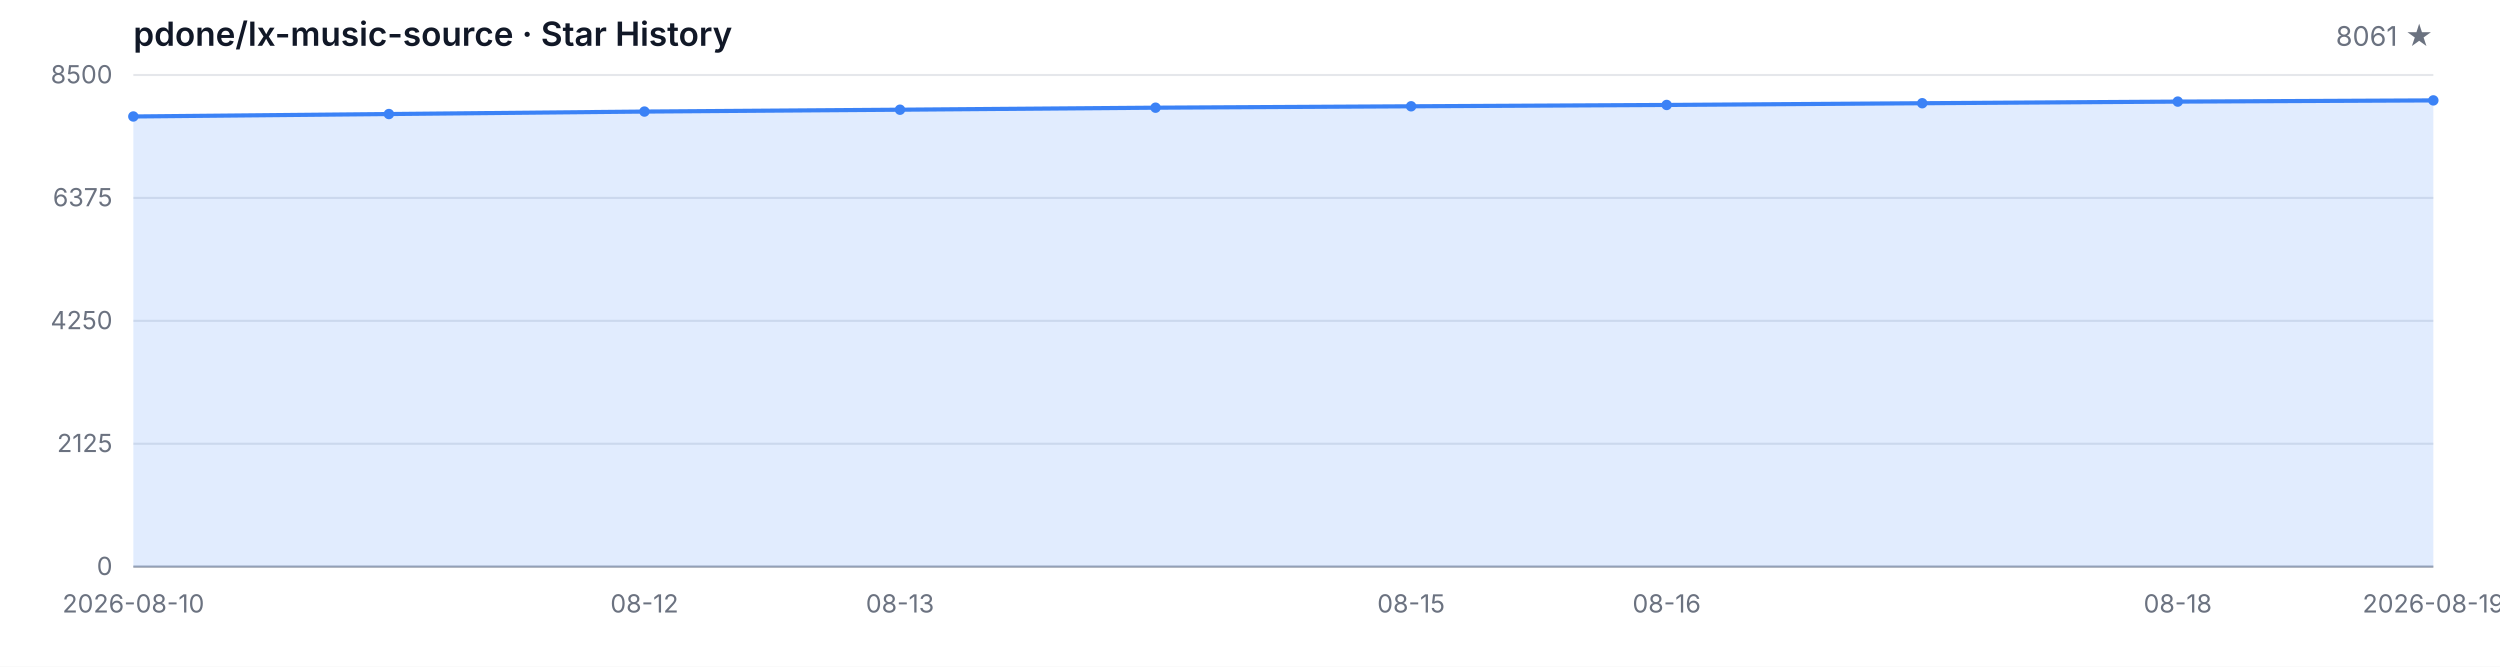
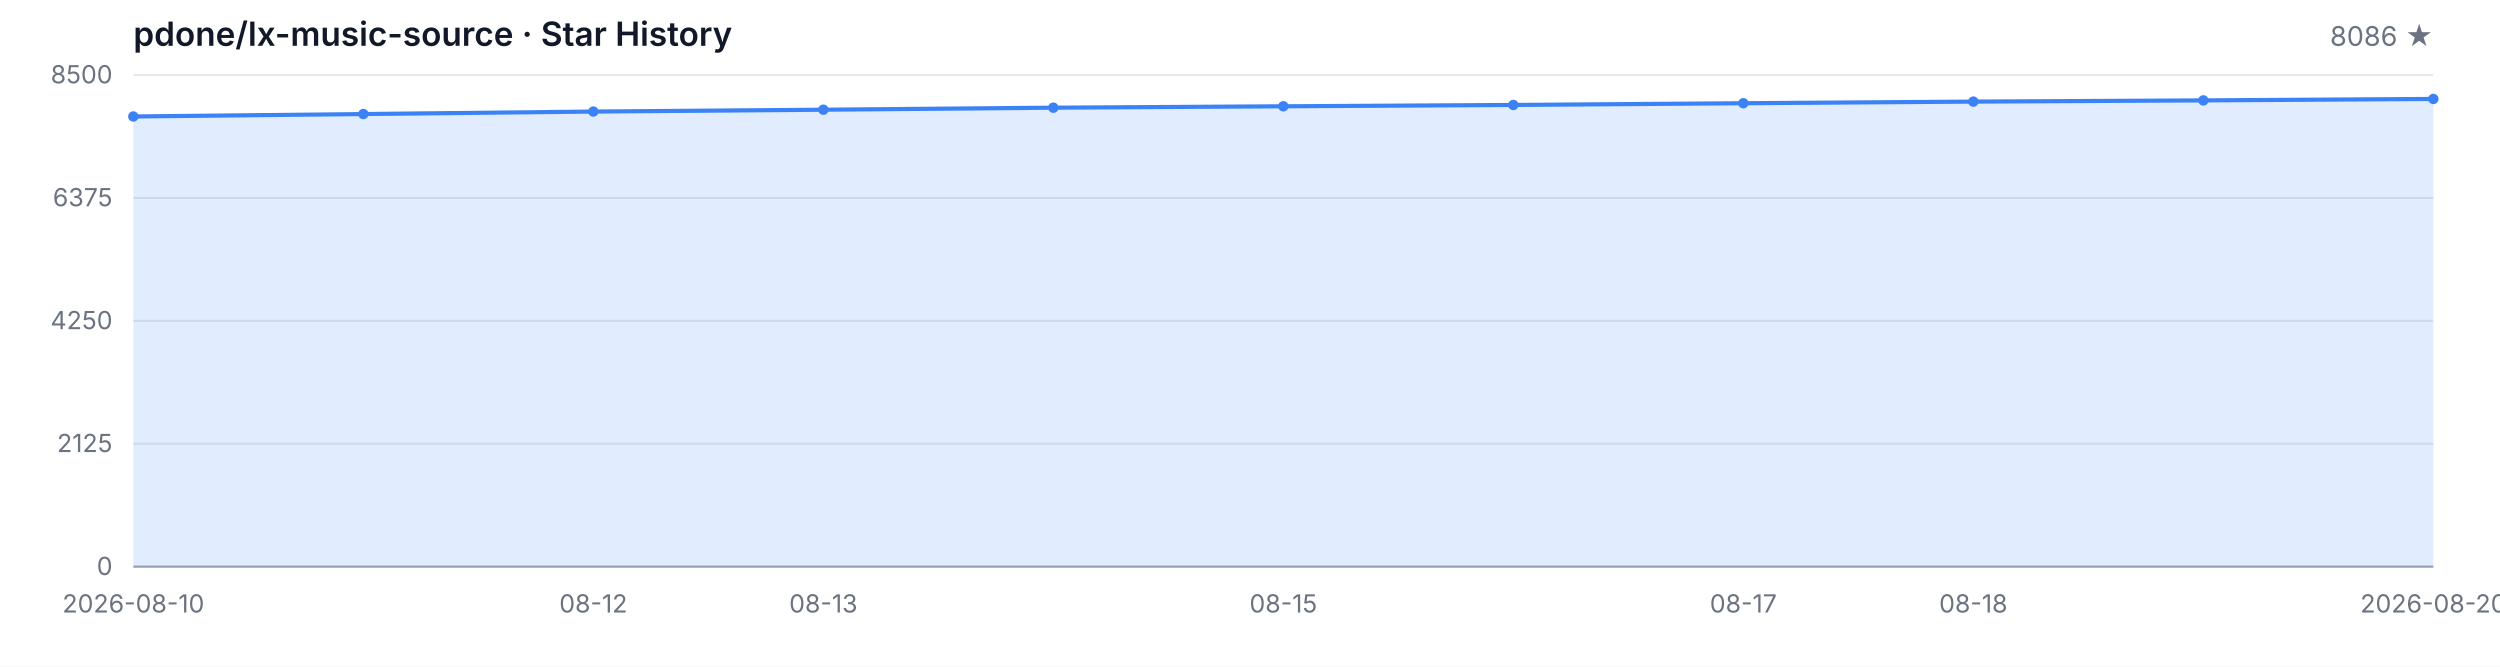
<svg xmlns="http://www.w3.org/2000/svg" width="1200" height="320" viewBox="0 0 1200 320" role="img" aria-label="Star History">
  <style>
  .bg { fill: #ffffff; }
  .grid { stroke: #e5e7eb; stroke-width: 1; }
  .axis { stroke: #9ca3af; stroke-width: 1; }
  .area { fill: rgba(59, 130, 246, 0.15); }
  .line { fill: none; stroke: #3b82f6; stroke-width: 2; stroke-linejoin: round; stroke-linecap: round; }
  .dot { fill: #3b82f6; }
  .tlabel { fill: #6b7280; font-family: -apple-system, BlinkMacSystemFont, 'Segoe UI', sans-serif; font-size: 12px; }
  .title { fill: #111827; font-family: -apple-system, BlinkMacSystemFont, 'Segoe UI', sans-serif; font-size: 16px; font-weight: 600; }
  .subtitle { fill: #6b7280; font-family: -apple-system, BlinkMacSystemFont, 'Segoe UI', sans-serif; font-size: 13px; }
  @media (prefers-color-scheme: dark) {
    .bg { fill: #0d1117; }
    .grid { stroke: #21262d; }
    .axis { stroke: #484f58; }
    .area { fill: rgba(58, 132, 255, 0.18); }
    .line { stroke: #58a6ff; }
    .dot { fill: #58a6ff; }
    .tlabel { fill: #8b949e; }
    .title { fill: #c9d1d9; }
    .subtitle { fill: #8b949e; }
  }
</style>
  <rect class="bg" width="1200" height="320" />
  <text class="title" x="64" y="22">pdone/lx-music-source · Star History</text>
-   <text class="subtitle" x="1168" y="22" text-anchor="end">8061 ★</text>
+   <text class="subtitle" x="1168" y="22" text-anchor="end">8086 ★</text>
  <line class="grid" x1="64" y1="272.00" x2="1168" y2="272.00" />
  <line class="grid" x1="64" y1="213.00" x2="1168" y2="213.00" />
  <line class="grid" x1="64" y1="154.00" x2="1168" y2="154.00" />
  <line class="grid" x1="64" y1="95.00" x2="1168" y2="95.00" />
  <line class="grid" x1="64" y1="36.00" x2="1168" y2="36.00" />
  <text class="tlabel" x="54" y="276.00" text-anchor="end">0</text>
  <text class="tlabel" x="54" y="217.00" text-anchor="end">2125</text>
  <text class="tlabel" x="54" y="158.00" text-anchor="end">4250</text>
  <text class="tlabel" x="54" y="99.00" text-anchor="end">6375</text>
  <text class="tlabel" x="54" y="40.00" text-anchor="end">8500</text>
  <line class="axis" x1="64" y1="272" x2="1168" y2="272" />
-   <path class="area" d="M 64.00 272.00 L 64.00 55.91 L 186.67 54.74 L 309.33 53.55 L 432.00 52.66 L 554.67 51.69 L 677.33 51.02 L 800.00 50.38 L 922.67 49.55 L 1045.33 48.77 L 1168.00 48.19 L 1168.00 272.00 Z" />
-   <path class="line" d="M 64.00 55.91 L 186.67 54.74 L 309.33 53.55 L 432.00 52.66 L 554.67 51.69 L 677.33 51.02 L 800.00 50.38 L 922.67 49.55 L 1045.33 48.77 L 1168.00 48.19" />
+   <path class="area" d="M 64.00 272.00 L 64.00 55.91 L 174.40 54.74 L 284.80 53.55 L 395.20 52.66 L 505.60 51.69 L 616.00 51.02 L 726.40 50.38 L 836.80 49.55 L 947.20 48.77 L 1057.60 48.19 L 1168.00 47.49 L 1168.00 272.00 Z" />
+   <path class="line" d="M 64.00 55.91 L 174.40 54.74 L 284.80 53.55 L 395.20 52.66 L 505.60 51.69 L 616.00 51.02 L 726.40 50.38 L 836.80 49.55 L 947.20 48.77 L 1057.60 48.19 L 1168.00 47.49" />
  <circle class="dot" cx="64.00" cy="55.91" r="2.5" />
-   <circle class="dot" cx="186.67" cy="54.74" r="2.5" />
-   <circle class="dot" cx="309.33" cy="53.55" r="2.5" />
-   <circle class="dot" cx="432.00" cy="52.66" r="2.5" />
-   <circle class="dot" cx="554.67" cy="51.69" r="2.5" />
-   <circle class="dot" cx="677.33" cy="51.02" r="2.5" />
-   <circle class="dot" cx="800.00" cy="50.38" r="2.5" />
-   <circle class="dot" cx="922.67" cy="49.55" r="2.5" />
-   <circle class="dot" cx="1045.33" cy="48.77" r="2.5" />
-   <circle class="dot" cx="1168.00" cy="48.19" r="2.5" />
+   <circle class="dot" cx="174.40" cy="54.74" r="2.5" />
+   <circle class="dot" cx="284.80" cy="53.55" r="2.5" />
+   <circle class="dot" cx="395.20" cy="52.66" r="2.5" />
+   <circle class="dot" cx="505.60" cy="51.69" r="2.5" />
+   <circle class="dot" cx="616.00" cy="51.02" r="2.5" />
+   <circle class="dot" cx="726.40" cy="50.38" r="2.5" />
+   <circle class="dot" cx="836.80" cy="49.55" r="2.5" />
+   <circle class="dot" cx="947.20" cy="48.77" r="2.5" />
+   <circle class="dot" cx="1057.60" cy="48.19" r="2.5" />
+   <circle class="dot" cx="1168.00" cy="47.49" r="2.5" />
  <text class="tlabel" x="64.00" y="294" text-anchor="middle">2026-08-10</text>
-   <text class="tlabel" x="309.33" y="294" text-anchor="middle">08-12</text>
-   <text class="tlabel" x="432.00" y="294" text-anchor="middle">08-13</text>
-   <text class="tlabel" x="677.33" y="294" text-anchor="middle">08-15</text>
-   <text class="tlabel" x="800.00" y="294" text-anchor="middle">08-16</text>
-   <text class="tlabel" x="1045.33" y="294" text-anchor="middle">08-18</text>
-   <text class="tlabel" x="1168.00" y="294" text-anchor="middle">2026-08-19</text>
+   <text class="tlabel" x="284.80" y="294" text-anchor="middle">08-12</text>
+   <text class="tlabel" x="395.20" y="294" text-anchor="middle">08-13</text>
+   <text class="tlabel" x="616.00" y="294" text-anchor="middle">08-15</text>
+   <text class="tlabel" x="836.80" y="294" text-anchor="middle">08-17</text>
+   <text class="tlabel" x="947.20" y="294" text-anchor="middle">08-18</text>
+   <text class="tlabel" x="1168.00" y="294" text-anchor="middle">2026-08-20</text>
</svg>
